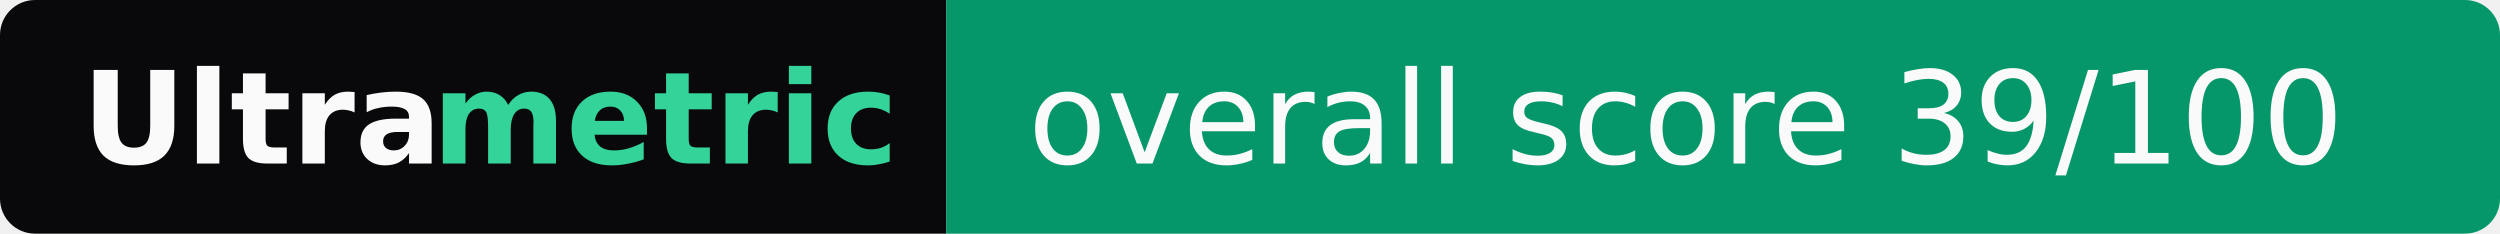
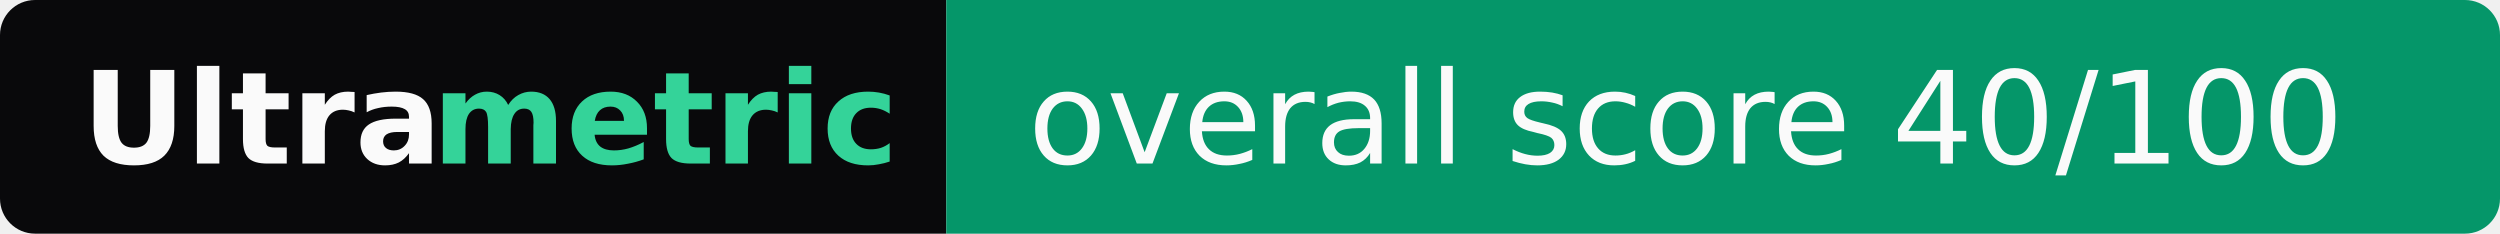
- <svg xmlns="http://www.w3.org/2000/svg" width="214" height="20" role="img" aria-label="Ultrametric: overall score 39/100">
+ <svg xmlns="http://www.w3.org/2000/svg" width="214" height="20" role="img" aria-label="Ultrametric: overall score 40/100">
  <clipPath id="r">
    <rect width="214" height="20" rx="3" fill="#fff" />
  </clipPath>
  <g clip-path="url(#r)">
    <rect width="81" height="20" fill="#09090b" />
    <rect x="81" width="133" height="20" fill="#059669" />
  </g>
  <g font-family="Verdana,Geneva,DejaVu Sans,sans-serif" font-size="11">
    <text x="7" y="14" textLength="30" font-weight="bold" fill="#fafafa">Ultra</text>
    <text x="37" y="14" textLength="37" font-weight="bold" fill="#34d399">metric</text>
-     <text x="88" y="14" textLength="119" fill="#fafafa">overall score 39/100</text>
+     <text x="88" y="14" textLength="119" fill="#fafafa">overall score 40/100</text>
  </g>
</svg>
